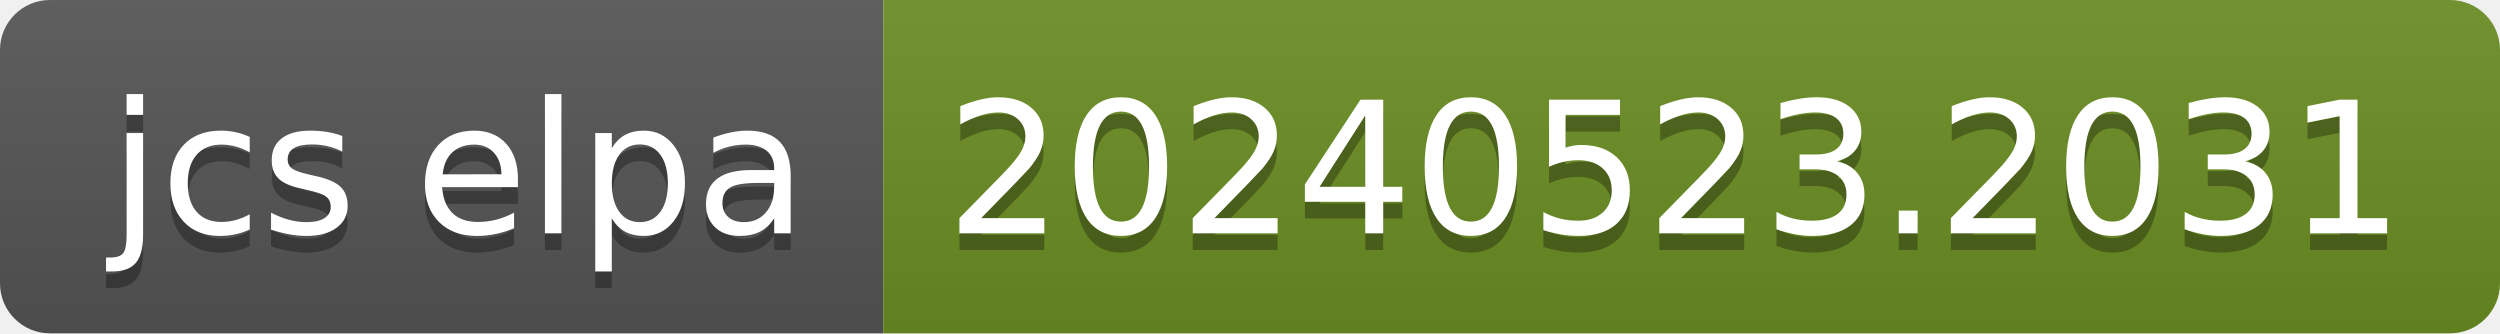
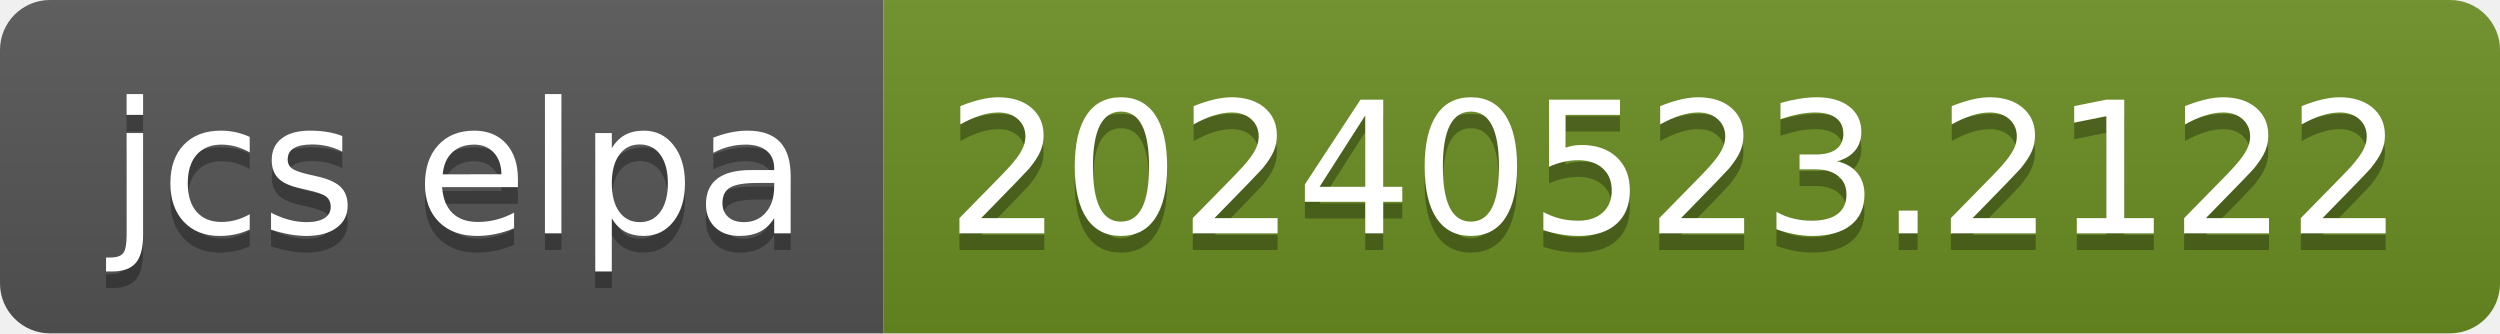
- <svg xmlns="http://www.w3.org/2000/svg" width="150" height="20" role="img" aria-label="jcs elpa: 20240523.2031">
+ <svg xmlns="http://www.w3.org/2000/svg" width="150" height="20" role="img" aria-label="jcs elpa: 20240523.2122">
  <linearGradient id="s" x2="0" y2="100%">
    <stop offset="0" stop-color="#bbb" stop-opacity=".1" />
    <stop offset="1" stop-opacity=".1" />
  </linearGradient>
  <clipPath id="r">
    <rect width="150" height="20" rx="3" fill="#fff" />
  </clipPath>
  <g clip-path="url(#r)">
    <rect width="53" height="20" fill="#555" />
    <rect x="53" width="97" height="20" fill="#6b8e23" />
    <rect width="150" height="20" fill="url(#s)" />
  </g>
  <g fill="#fff" text-anchor="middle" font-family="Verdana,Geneva,DejaVu Sans,sans-serif" text-rendering="geometricPrecision" font-size="110">
    <text aria-hidden="true" x="275" y="150" fill="#010101" fill-opacity=".3" transform="scale(.1)" textLength="430">jcs elpa</text>
    <text x="275" y="140" transform="scale(.1)" fill="#fff" textLength="430">jcs elpa</text>
-     <text aria-hidden="true" x="1005" y="150" fill="#010101" fill-opacity=".3" transform="scale(.1)" textLength="870">20240523.2031</text>
-     <text x="1005" y="140" transform="scale(.1)" fill="#fff" textLength="870">20240523.2031</text>
+     <text aria-hidden="true" x="1005" y="150" fill="#010101" fill-opacity=".3" transform="scale(.1)" textLength="870">20240523.2122</text>
+     <text x="1005" y="140" transform="scale(.1)" fill="#fff" textLength="870">20240523.2122</text>
  </g>
</svg>
